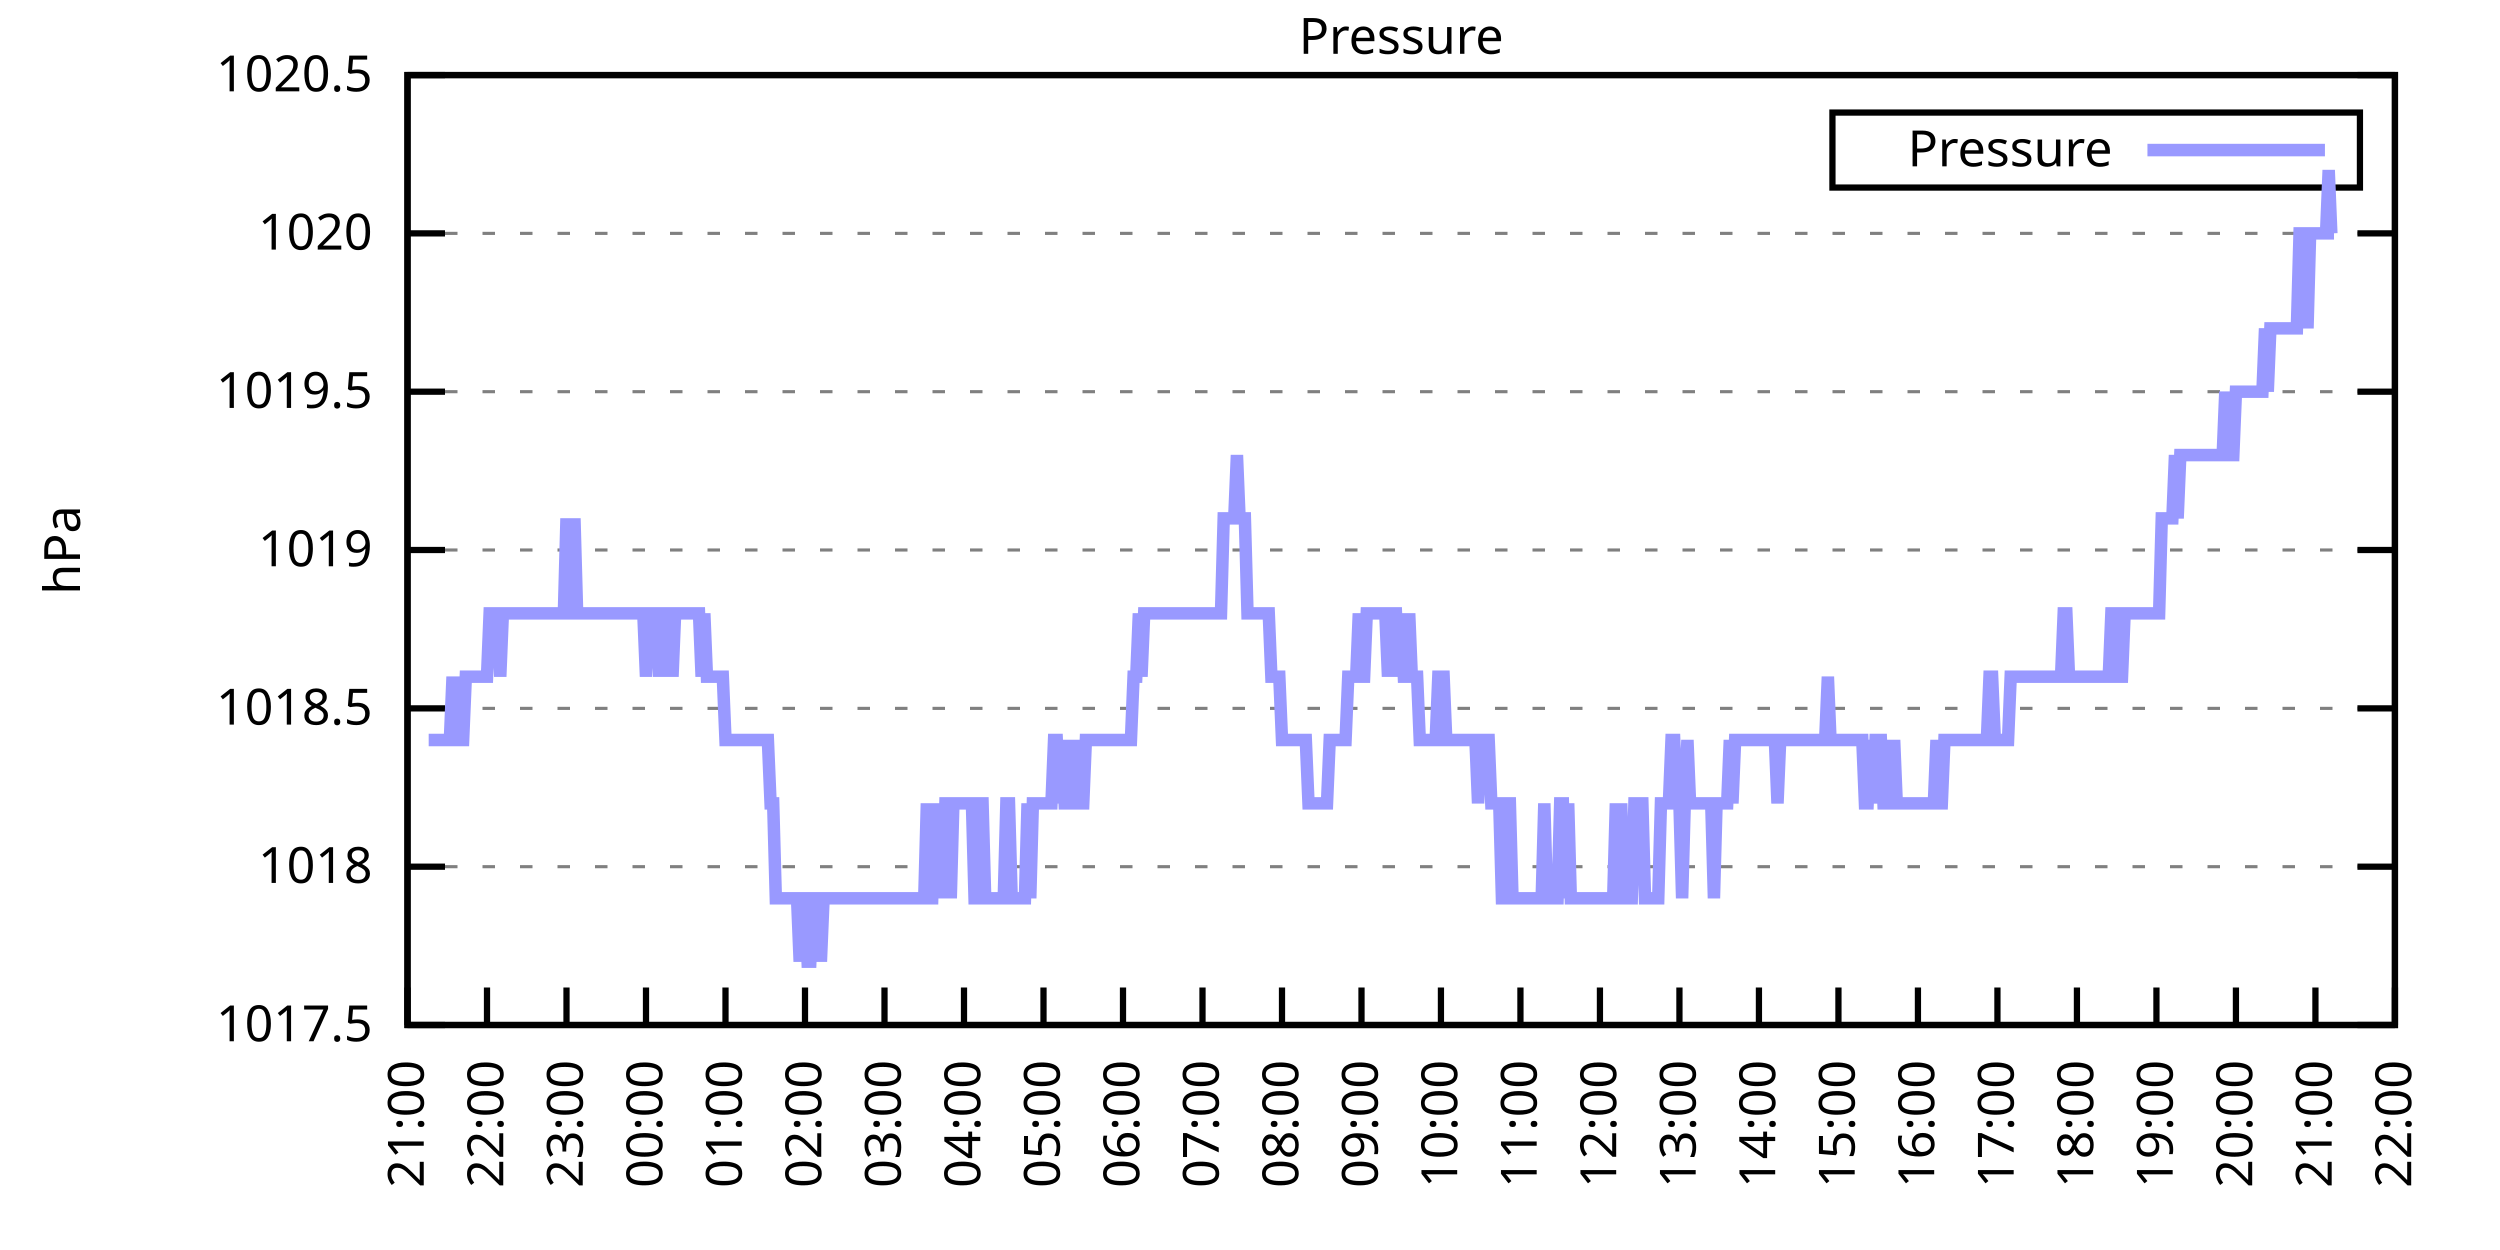
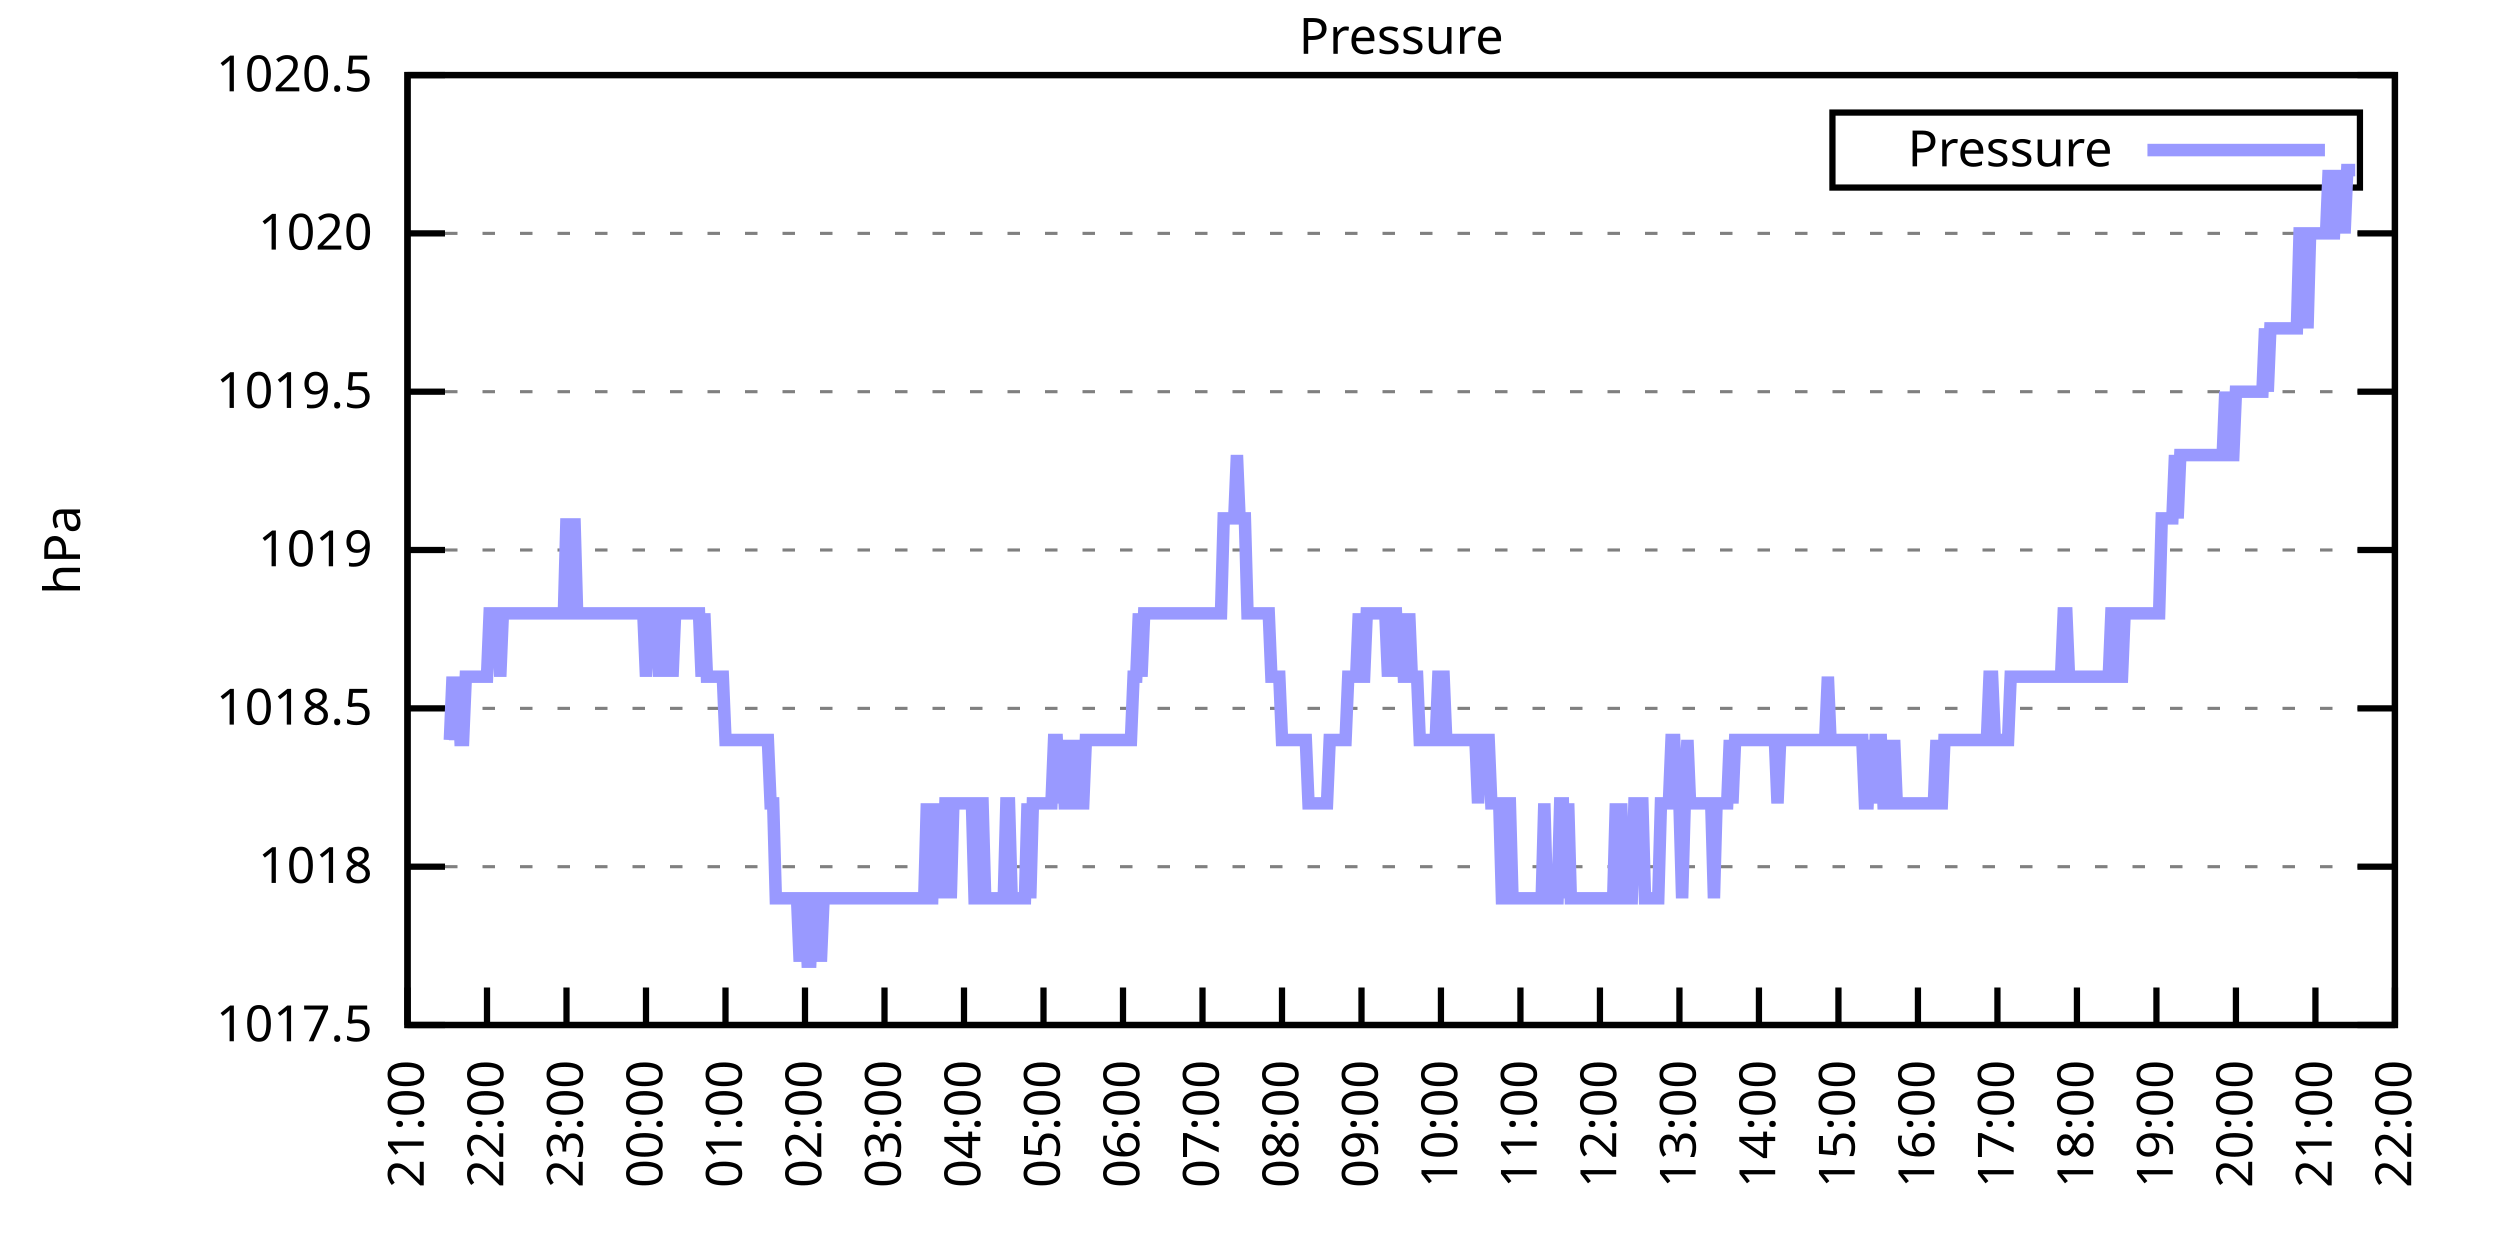
<svg xmlns="http://www.w3.org/2000/svg" xmlns:xlink="http://www.w3.org/1999/xlink" width="400" height="200" viewBox="0 0 400 200">
  <g id="gnuplot_canvas">
    <rect x="0" y="0" width="400" height="200" fill="none" />
    <defs>
      <circle id="gpDot" r="0.5" stroke-width="0.5" stroke="currentColor" />
      <path id="gpPt0" stroke-width="0.333" stroke="currentColor" d="M-1,0 h2 M0,-1 v2" />
      <path id="gpPt1" stroke-width="0.333" stroke="currentColor" d="M-1,-1 L1,1 M1,-1 L-1,1" />
      <path id="gpPt2" stroke-width="0.333" stroke="currentColor" d="M-1,0 L1,0 M0,-1 L0,1 M-1,-1 L1,1 M-1,1 L1,-1" />
      <rect id="gpPt3" stroke-width="0.333" stroke="currentColor" x="-1" y="-1" width="2" height="2" />
      <rect id="gpPt4" stroke-width="0.333" stroke="currentColor" fill="currentColor" x="-1" y="-1" width="2" height="2" />
      <circle id="gpPt5" stroke-width="0.333" stroke="currentColor" cx="0" cy="0" r="1" />
      <use xlink:href="#gpPt5" id="gpPt6" fill="currentColor" stroke="none" />
      <path id="gpPt7" stroke-width="0.333" stroke="currentColor" d="M0,-1.33 L-1.33,0.67 L1.33,0.67 z" />
      <use xlink:href="#gpPt7" id="gpPt8" fill="currentColor" stroke="none" />
      <use xlink:href="#gpPt7" id="gpPt9" stroke="currentColor" transform="rotate(180)" />
      <use xlink:href="#gpPt9" id="gpPt10" fill="currentColor" stroke="none" />
      <use xlink:href="#gpPt3" id="gpPt11" stroke="currentColor" transform="rotate(45)" />
      <use xlink:href="#gpPt11" id="gpPt12" fill="currentColor" stroke="none" />
      <path id="gpPt13" stroke-width="0.333" stroke="currentColor" d="M0,1.330 L1.265,0.411 L0.782,-1.067 L-0.782,-1.076 L-1.265,0.411 z" />
      <use xlink:href="#gpPt13" id="gpPt14" fill="currentColor" stroke="none" />
      <filter id="textbox" filterUnits="objectBoundingBox" x="0" y="0" height="1" width="1">
        <feFlood flood-color="white" flood-opacity="1" result="bgnd" />
        <feComposite in="SourceGraphic" in2="bgnd" operator="atop" />
      </filter>
      <filter id="greybox" filterUnits="objectBoundingBox" x="0" y="0" height="1" width="1">
        <feFlood flood-color="lightgrey" flood-opacity="1" result="grey" />
        <feComposite in="SourceGraphic" in2="grey" operator="atop" />
      </filter>
    </defs>
    <g fill="none" color="white" stroke="currentColor" stroke-width="1.00" stroke-linecap="butt" stroke-linejoin="miter">
</g>
    <g fill="none" color="black" stroke="currentColor" stroke-width="1.00" stroke-linecap="butt" stroke-linejoin="miter">
      <g stroke="none" shape-rendering="crispEdges">
        <polygon fill="rgb(255, 255, 255)" points="65.20,164.00 383.18,164.00 383.18,12.02 65.20,12.02 " />
      </g>
    </g>
    <g fill="none" color="black" stroke="currentColor" stroke-width="1.00" stroke-linecap="butt" stroke-linejoin="miter">
</g>
    <g fill="none" color="black" stroke="black" stroke-width="0.50" stroke-linecap="butt" stroke-linejoin="miter">
</g>
    <g fill="none" color="gray" stroke="currentColor" stroke-width="0.50" stroke-linecap="butt" stroke-linejoin="miter">
      <path stroke="gray" stroke-dasharray="2,4" class="gridline" d="M65.20,164.00 L383.19,164.00  " />
    </g>
    <g fill="none" color="gray" stroke="gray" stroke-width="1.00" stroke-linecap="butt" stroke-linejoin="miter">
</g>
    <g fill="none" color="black" stroke="currentColor" stroke-width="1.00" stroke-linecap="butt" stroke-linejoin="miter">
      <path stroke="black" d="M65.20,164.00 L71.20,164.00 M383.19,164.00 L377.19,164.00  " />
      <g transform="translate(59.60,166.60)" stroke="none" fill="black" font-family="Sans" font-size="8.00" text-anchor="end">
        <text>
          <tspan font-family="Sans"> 1017.5</tspan>
        </text>
      </g>
    </g>
    <g fill="none" color="black" stroke="currentColor" stroke-width="1.00" stroke-linecap="butt" stroke-linejoin="miter">
</g>
    <g fill="none" color="black" stroke="black" stroke-width="0.50" stroke-linecap="butt" stroke-linejoin="miter">
</g>
    <g fill="none" color="gray" stroke="currentColor" stroke-width="0.50" stroke-linecap="butt" stroke-linejoin="miter">
      <path stroke="gray" stroke-dasharray="2,4" class="gridline" d="M65.20,138.67 L383.19,138.67  " />
    </g>
    <g fill="none" color="gray" stroke="gray" stroke-width="1.00" stroke-linecap="butt" stroke-linejoin="miter">
</g>
    <g fill="none" color="black" stroke="currentColor" stroke-width="1.00" stroke-linecap="butt" stroke-linejoin="miter">
      <path stroke="black" d="M65.20,138.67 L71.20,138.67 M383.19,138.67 L377.19,138.67  " />
      <g transform="translate(59.60,141.27)" stroke="none" fill="black" font-family="Sans" font-size="8.00" text-anchor="end">
        <text>
          <tspan font-family="Sans"> 1018</tspan>
        </text>
      </g>
    </g>
    <g fill="none" color="black" stroke="currentColor" stroke-width="1.00" stroke-linecap="butt" stroke-linejoin="miter">
</g>
    <g fill="none" color="black" stroke="black" stroke-width="0.50" stroke-linecap="butt" stroke-linejoin="miter">
</g>
    <g fill="none" color="gray" stroke="currentColor" stroke-width="0.50" stroke-linecap="butt" stroke-linejoin="miter">
      <path stroke="gray" stroke-dasharray="2,4" class="gridline" d="M65.20,113.34 L383.19,113.34  " />
    </g>
    <g fill="none" color="gray" stroke="gray" stroke-width="1.00" stroke-linecap="butt" stroke-linejoin="miter">
</g>
    <g fill="none" color="black" stroke="currentColor" stroke-width="1.00" stroke-linecap="butt" stroke-linejoin="miter">
      <path stroke="black" d="M65.20,113.34 L71.20,113.34 M383.19,113.34 L377.19,113.34  " />
      <g transform="translate(59.60,115.94)" stroke="none" fill="black" font-family="Sans" font-size="8.00" text-anchor="end">
        <text>
          <tspan font-family="Sans"> 1018.5</tspan>
        </text>
      </g>
    </g>
    <g fill="none" color="black" stroke="currentColor" stroke-width="1.00" stroke-linecap="butt" stroke-linejoin="miter">
</g>
    <g fill="none" color="black" stroke="black" stroke-width="0.50" stroke-linecap="butt" stroke-linejoin="miter">
</g>
    <g fill="none" color="gray" stroke="currentColor" stroke-width="0.50" stroke-linecap="butt" stroke-linejoin="miter">
      <path stroke="gray" stroke-dasharray="2,4" class="gridline" d="M65.20,88.00 L383.19,88.00  " />
    </g>
    <g fill="none" color="gray" stroke="gray" stroke-width="1.00" stroke-linecap="butt" stroke-linejoin="miter">
</g>
    <g fill="none" color="black" stroke="currentColor" stroke-width="1.00" stroke-linecap="butt" stroke-linejoin="miter">
      <path stroke="black" d="M65.20,88.00 L71.20,88.00 M383.19,88.00 L377.19,88.00  " />
      <g transform="translate(59.60,90.60)" stroke="none" fill="black" font-family="Sans" font-size="8.00" text-anchor="end">
        <text>
          <tspan font-family="Sans"> 1019</tspan>
        </text>
      </g>
    </g>
    <g fill="none" color="black" stroke="currentColor" stroke-width="1.00" stroke-linecap="butt" stroke-linejoin="miter">
</g>
    <g fill="none" color="black" stroke="black" stroke-width="0.50" stroke-linecap="butt" stroke-linejoin="miter">
</g>
    <g fill="none" color="gray" stroke="currentColor" stroke-width="0.50" stroke-linecap="butt" stroke-linejoin="miter">
      <path stroke="gray" stroke-dasharray="2,4" class="gridline" d="M65.20,62.67 L383.19,62.67  " />
    </g>
    <g fill="none" color="gray" stroke="gray" stroke-width="1.00" stroke-linecap="butt" stroke-linejoin="miter">
</g>
    <g fill="none" color="black" stroke="currentColor" stroke-width="1.00" stroke-linecap="butt" stroke-linejoin="miter">
      <path stroke="black" d="M65.20,62.67 L71.20,62.67 M383.19,62.67 L377.19,62.67  " />
      <g transform="translate(59.60,65.27)" stroke="none" fill="black" font-family="Sans" font-size="8.00" text-anchor="end">
        <text>
          <tspan font-family="Sans"> 1019.5</tspan>
        </text>
      </g>
    </g>
    <g fill="none" color="black" stroke="currentColor" stroke-width="1.00" stroke-linecap="butt" stroke-linejoin="miter">
</g>
    <g fill="none" color="black" stroke="black" stroke-width="0.50" stroke-linecap="butt" stroke-linejoin="miter">
</g>
    <g fill="none" color="gray" stroke="currentColor" stroke-width="0.50" stroke-linecap="butt" stroke-linejoin="miter">
      <path stroke="gray" stroke-dasharray="2,4" class="gridline" d="M65.20,37.34 L383.19,37.34  " />
    </g>
    <g fill="none" color="gray" stroke="gray" stroke-width="1.00" stroke-linecap="butt" stroke-linejoin="miter">
</g>
    <g fill="none" color="black" stroke="currentColor" stroke-width="1.00" stroke-linecap="butt" stroke-linejoin="miter">
      <path stroke="black" d="M65.20,37.34 L71.20,37.34 M383.19,37.34 L377.19,37.34  " />
      <g transform="translate(59.60,39.94)" stroke="none" fill="black" font-family="Sans" font-size="8.00" text-anchor="end">
        <text>
          <tspan font-family="Sans"> 1020</tspan>
        </text>
      </g>
    </g>
    <g fill="none" color="black" stroke="currentColor" stroke-width="1.00" stroke-linecap="butt" stroke-linejoin="miter">
</g>
    <g fill="none" color="black" stroke="black" stroke-width="0.50" stroke-linecap="butt" stroke-linejoin="miter">
</g>
    <g fill="none" color="gray" stroke="currentColor" stroke-width="0.50" stroke-linecap="butt" stroke-linejoin="miter">
      <path stroke="gray" stroke-dasharray="2,4" class="gridline" d="M65.20,12.01 L383.19,12.01  " />
    </g>
    <g fill="none" color="gray" stroke="gray" stroke-width="1.00" stroke-linecap="butt" stroke-linejoin="miter">
</g>
    <g fill="none" color="black" stroke="currentColor" stroke-width="1.00" stroke-linecap="butt" stroke-linejoin="miter">
      <path stroke="black" d="M65.20,12.01 L71.20,12.01 M383.19,12.01 L377.19,12.01  " />
      <g transform="translate(59.60,14.61)" stroke="none" fill="black" font-family="Sans" font-size="8.00" text-anchor="end">
        <text>
          <tspan font-family="Sans"> 1020.5</tspan>
        </text>
      </g>
    </g>
    <g fill="none" color="black" stroke="currentColor" stroke-width="1.00" stroke-linecap="butt" stroke-linejoin="miter">
      <path stroke="black" d="M65.20,164.00 L65.20,158.00  " />
      <g transform="translate(67.80,169.60) rotate(270.00)" stroke="none" fill="black" font-family="Sans" font-size="8.00" text-anchor="end">
        <text>
          <tspan font-family="Sans">21:00</tspan>
        </text>
      </g>
    </g>
    <g fill="none" color="black" stroke="currentColor" stroke-width="1.00" stroke-linecap="butt" stroke-linejoin="miter">
      <path stroke="black" d="M77.92,164.00 L77.92,158.00  " />
      <g transform="translate(80.52,169.60) rotate(270.00)" stroke="none" fill="black" font-family="Sans" font-size="8.00" text-anchor="end">
        <text>
          <tspan font-family="Sans">22:00</tspan>
        </text>
      </g>
    </g>
    <g fill="none" color="black" stroke="currentColor" stroke-width="1.00" stroke-linecap="butt" stroke-linejoin="miter">
      <path stroke="black" d="M90.64,164.00 L90.64,158.00  " />
      <g transform="translate(93.24,169.60) rotate(270.00)" stroke="none" fill="black" font-family="Sans" font-size="8.00" text-anchor="end">
        <text>
          <tspan font-family="Sans">23:00</tspan>
        </text>
      </g>
    </g>
    <g fill="none" color="black" stroke="currentColor" stroke-width="1.00" stroke-linecap="butt" stroke-linejoin="miter">
      <path stroke="black" d="M103.36,164.00 L103.36,158.00  " />
      <g transform="translate(105.96,169.60) rotate(270.00)" stroke="none" fill="black" font-family="Sans" font-size="8.00" text-anchor="end">
        <text>
          <tspan font-family="Sans">00:00</tspan>
        </text>
      </g>
    </g>
    <g fill="none" color="black" stroke="currentColor" stroke-width="1.00" stroke-linecap="butt" stroke-linejoin="miter">
      <path stroke="black" d="M116.08,164.00 L116.08,158.00  " />
      <g transform="translate(118.68,169.60) rotate(270.00)" stroke="none" fill="black" font-family="Sans" font-size="8.00" text-anchor="end">
        <text>
          <tspan font-family="Sans">01:00</tspan>
        </text>
      </g>
    </g>
    <g fill="none" color="black" stroke="currentColor" stroke-width="1.00" stroke-linecap="butt" stroke-linejoin="miter">
      <path stroke="black" d="M128.80,164.00 L128.80,158.00  " />
      <g transform="translate(131.40,169.60) rotate(270.00)" stroke="none" fill="black" font-family="Sans" font-size="8.00" text-anchor="end">
        <text>
          <tspan font-family="Sans">02:00</tspan>
        </text>
      </g>
    </g>
    <g fill="none" color="black" stroke="currentColor" stroke-width="1.00" stroke-linecap="butt" stroke-linejoin="miter">
      <path stroke="black" d="M141.52,164.00 L141.52,158.00  " />
      <g transform="translate(144.12,169.60) rotate(270.00)" stroke="none" fill="black" font-family="Sans" font-size="8.00" text-anchor="end">
        <text>
          <tspan font-family="Sans">03:00</tspan>
        </text>
      </g>
    </g>
    <g fill="none" color="black" stroke="currentColor" stroke-width="1.00" stroke-linecap="butt" stroke-linejoin="miter">
      <path stroke="black" d="M154.24,164.00 L154.24,158.00  " />
      <g transform="translate(156.84,169.60) rotate(270.00)" stroke="none" fill="black" font-family="Sans" font-size="8.00" text-anchor="end">
        <text>
          <tspan font-family="Sans">04:00</tspan>
        </text>
      </g>
    </g>
    <g fill="none" color="black" stroke="currentColor" stroke-width="1.00" stroke-linecap="butt" stroke-linejoin="miter">
      <path stroke="black" d="M166.96,164.00 L166.96,158.00  " />
      <g transform="translate(169.56,169.60) rotate(270.00)" stroke="none" fill="black" font-family="Sans" font-size="8.00" text-anchor="end">
        <text>
          <tspan font-family="Sans">05:00</tspan>
        </text>
      </g>
    </g>
    <g fill="none" color="black" stroke="currentColor" stroke-width="1.00" stroke-linecap="butt" stroke-linejoin="miter">
      <path stroke="black" d="M179.68,164.00 L179.68,158.00  " />
      <g transform="translate(182.28,169.60) rotate(270.00)" stroke="none" fill="black" font-family="Sans" font-size="8.00" text-anchor="end">
        <text>
          <tspan font-family="Sans">06:00</tspan>
        </text>
      </g>
    </g>
    <g fill="none" color="black" stroke="currentColor" stroke-width="1.00" stroke-linecap="butt" stroke-linejoin="miter">
      <path stroke="black" d="M192.40,164.00 L192.40,158.00  " />
      <g transform="translate(195.00,169.60) rotate(270.00)" stroke="none" fill="black" font-family="Sans" font-size="8.00" text-anchor="end">
        <text>
          <tspan font-family="Sans">07:00</tspan>
        </text>
      </g>
    </g>
    <g fill="none" color="black" stroke="currentColor" stroke-width="1.00" stroke-linecap="butt" stroke-linejoin="miter">
      <path stroke="black" d="M205.12,164.00 L205.12,158.00  " />
      <g transform="translate(207.72,169.60) rotate(270.00)" stroke="none" fill="black" font-family="Sans" font-size="8.00" text-anchor="end">
        <text>
          <tspan font-family="Sans">08:00</tspan>
        </text>
      </g>
    </g>
    <g fill="none" color="black" stroke="currentColor" stroke-width="1.00" stroke-linecap="butt" stroke-linejoin="miter">
      <path stroke="black" d="M217.84,164.00 L217.84,158.00  " />
      <g transform="translate(220.44,169.60) rotate(270.00)" stroke="none" fill="black" font-family="Sans" font-size="8.00" text-anchor="end">
        <text>
          <tspan font-family="Sans">09:00</tspan>
        </text>
      </g>
    </g>
    <g fill="none" color="black" stroke="currentColor" stroke-width="1.00" stroke-linecap="butt" stroke-linejoin="miter">
      <path stroke="black" d="M230.55,164.00 L230.55,158.00  " />
      <g transform="translate(233.15,169.60) rotate(270.00)" stroke="none" fill="black" font-family="Sans" font-size="8.00" text-anchor="end">
        <text>
          <tspan font-family="Sans">10:00</tspan>
        </text>
      </g>
    </g>
    <g fill="none" color="black" stroke="currentColor" stroke-width="1.00" stroke-linecap="butt" stroke-linejoin="miter">
      <path stroke="black" d="M243.27,164.00 L243.27,158.00  " />
      <g transform="translate(245.87,169.60) rotate(270.00)" stroke="none" fill="black" font-family="Sans" font-size="8.00" text-anchor="end">
        <text>
          <tspan font-family="Sans">11:00</tspan>
        </text>
      </g>
    </g>
    <g fill="none" color="black" stroke="currentColor" stroke-width="1.00" stroke-linecap="butt" stroke-linejoin="miter">
      <path stroke="black" d="M255.99,164.00 L255.99,158.00  " />
      <g transform="translate(258.59,169.60) rotate(270.00)" stroke="none" fill="black" font-family="Sans" font-size="8.00" text-anchor="end">
        <text>
          <tspan font-family="Sans">12:00</tspan>
        </text>
      </g>
    </g>
    <g fill="none" color="black" stroke="currentColor" stroke-width="1.00" stroke-linecap="butt" stroke-linejoin="miter">
      <path stroke="black" d="M268.71,164.00 L268.71,158.00  " />
      <g transform="translate(271.31,169.60) rotate(270.00)" stroke="none" fill="black" font-family="Sans" font-size="8.00" text-anchor="end">
        <text>
          <tspan font-family="Sans">13:00</tspan>
        </text>
      </g>
    </g>
    <g fill="none" color="black" stroke="currentColor" stroke-width="1.00" stroke-linecap="butt" stroke-linejoin="miter">
      <path stroke="black" d="M281.43,164.00 L281.43,158.00  " />
      <g transform="translate(284.03,169.60) rotate(270.00)" stroke="none" fill="black" font-family="Sans" font-size="8.00" text-anchor="end">
        <text>
          <tspan font-family="Sans">14:00</tspan>
        </text>
      </g>
    </g>
    <g fill="none" color="black" stroke="currentColor" stroke-width="1.00" stroke-linecap="butt" stroke-linejoin="miter">
      <path stroke="black" d="M294.15,164.00 L294.15,158.00  " />
      <g transform="translate(296.75,169.60) rotate(270.00)" stroke="none" fill="black" font-family="Sans" font-size="8.00" text-anchor="end">
        <text>
          <tspan font-family="Sans">15:00</tspan>
        </text>
      </g>
    </g>
    <g fill="none" color="black" stroke="currentColor" stroke-width="1.00" stroke-linecap="butt" stroke-linejoin="miter">
      <path stroke="black" d="M306.87,164.00 L306.87,158.00  " />
      <g transform="translate(309.47,169.60) rotate(270.00)" stroke="none" fill="black" font-family="Sans" font-size="8.00" text-anchor="end">
        <text>
          <tspan font-family="Sans">16:00</tspan>
        </text>
      </g>
    </g>
    <g fill="none" color="black" stroke="currentColor" stroke-width="1.00" stroke-linecap="butt" stroke-linejoin="miter">
      <path stroke="black" d="M319.59,164.00 L319.59,158.00  " />
      <g transform="translate(322.19,169.60) rotate(270.00)" stroke="none" fill="black" font-family="Sans" font-size="8.00" text-anchor="end">
        <text>
          <tspan font-family="Sans">17:00</tspan>
        </text>
      </g>
    </g>
    <g fill="none" color="black" stroke="currentColor" stroke-width="1.00" stroke-linecap="butt" stroke-linejoin="miter">
      <path stroke="black" d="M332.31,164.00 L332.31,158.00  " />
      <g transform="translate(334.91,169.60) rotate(270.00)" stroke="none" fill="black" font-family="Sans" font-size="8.00" text-anchor="end">
        <text>
          <tspan font-family="Sans">18:00</tspan>
        </text>
      </g>
    </g>
    <g fill="none" color="black" stroke="currentColor" stroke-width="1.00" stroke-linecap="butt" stroke-linejoin="miter">
      <path stroke="black" d="M345.03,164.00 L345.03,158.00  " />
      <g transform="translate(347.63,169.60) rotate(270.00)" stroke="none" fill="black" font-family="Sans" font-size="8.00" text-anchor="end">
        <text>
          <tspan font-family="Sans">19:00</tspan>
        </text>
      </g>
    </g>
    <g fill="none" color="black" stroke="currentColor" stroke-width="1.00" stroke-linecap="butt" stroke-linejoin="miter">
      <path stroke="black" d="M357.75,164.00 L357.75,158.00  " />
      <g transform="translate(360.35,169.60) rotate(270.00)" stroke="none" fill="black" font-family="Sans" font-size="8.00" text-anchor="end">
        <text>
          <tspan font-family="Sans">20:00</tspan>
        </text>
      </g>
    </g>
    <g fill="none" color="black" stroke="currentColor" stroke-width="1.00" stroke-linecap="butt" stroke-linejoin="miter">
      <path stroke="black" d="M370.47,164.00 L370.47,158.00  " />
      <g transform="translate(373.07,169.60) rotate(270.00)" stroke="none" fill="black" font-family="Sans" font-size="8.00" text-anchor="end">
        <text>
          <tspan font-family="Sans">21:00</tspan>
        </text>
      </g>
    </g>
    <g fill="none" color="black" stroke="currentColor" stroke-width="1.00" stroke-linecap="butt" stroke-linejoin="miter">
      <path stroke="black" d="M383.19,164.00 L383.19,158.00  " />
      <g transform="translate(385.79,169.60) rotate(270.00)" stroke="none" fill="black" font-family="Sans" font-size="8.00" text-anchor="end">
        <text>
          <tspan font-family="Sans">22:00</tspan>
        </text>
      </g>
    </g>
    <g fill="none" color="black" stroke="currentColor" stroke-width="1.00" stroke-linecap="butt" stroke-linejoin="miter">
</g>
    <g fill="none" color="black" stroke="currentColor" stroke-width="1.00" stroke-linecap="butt" stroke-linejoin="miter">
      <path stroke="black" d="M65.20,12.01 L65.20,164.00 L383.19,164.00 L383.19,12.01 L65.20,12.01 Z  " />
    </g>
    <g fill="none" color="black" stroke="currentColor" stroke-width="1.00" stroke-linecap="butt" stroke-linejoin="miter">
</g>
    <g fill="none" color="black" stroke="currentColor" stroke-width="1.00" stroke-linecap="butt" stroke-linejoin="miter">
      <path stroke="black" d="M293.19,30.01 L293.19,18.01 L377.59,18.01 L377.59,30.01 L293.19,30.01 Z  " />
    </g>
    <g id="Pressure_plot_1">
      <g fill="none" color="white" stroke="black" stroke-width="2.00" stroke-linecap="butt" stroke-linejoin="miter">
</g>
      <g fill="none" color="black" stroke="currentColor" stroke-width="2.00" stroke-linecap="butt" stroke-linejoin="miter">
        <g transform="translate(337.99,26.61)" stroke="none" fill="black" font-family="Sans" font-size="8.00" text-anchor="end">
          <text>
            <tspan font-family="Sans">Pressure</tspan>
          </text>
        </g>
      </g>
      <g fill="none" color="black" stroke="currentColor" stroke-width="2.00" stroke-linecap="butt" stroke-linejoin="miter">
-         <path stroke="rgb(153, 153, 255)" d="M343.59,24.01 L371.99,24.01 M68.59,118.40 L69.02,118.40 L69.44,118.40 L69.86,118.40 L70.29,118.40 L70.71,118.40   L71.14,118.40 L71.56,118.40 L71.98,118.40 L72.41,108.27 L72.83,118.40 L73.26,108.27 L73.68,118.40 L74.10,118.40   L74.53,108.27 L74.95,108.27 L75.38,108.27 L75.80,108.27 L76.22,108.27 L76.65,108.27 L77.07,108.27 L77.50,108.27   L77.92,108.27 L78.34,98.14 L78.77,98.14 L79.19,98.14 L79.62,98.14 L80.04,108.27 L80.46,98.14 L80.89,98.14   L81.31,98.14 L81.74,98.14 L82.16,98.14 L82.58,98.14 L83.01,98.14 L83.43,98.14 L83.86,98.14 L84.28,98.14   L84.70,98.14 L85.13,98.14 L85.55,98.14 L85.98,98.14 L86.40,98.14 L86.82,98.14 L87.25,98.14 L87.67,98.14   L88.10,98.14 L88.52,98.14 L88.94,98.14 L89.37,98.14 L89.79,98.14 L90.22,98.14 L90.64,82.94 L91.06,98.14   L91.49,98.14 L91.91,82.94 L92.34,98.14 L92.76,98.14 L93.18,98.14 L93.61,98.14 L94.03,98.14 L94.46,98.14   L94.88,98.14 L95.30,98.14 L95.73,98.14 L96.15,98.14 L96.58,98.14 L97.00,98.14 L97.42,98.14 L97.85,98.14   L98.27,98.14 L98.69,98.14 L99.12,98.14 L99.54,98.14 L99.97,98.14 L100.39,98.14 L100.81,98.14 L101.24,98.14   L101.66,98.14 L102.09,98.14 L102.51,98.14 L102.93,98.14 L103.36,108.27 L103.78,98.14 L104.21,98.14 L104.63,98.14   L105.05,98.14 L105.48,108.27 L105.90,98.14 L106.33,98.14 L106.75,108.27 L107.17,98.14 L107.60,108.27 L108.02,98.14   L108.45,98.14 L108.87,98.14 L109.29,98.14 L109.72,98.14 L110.14,98.14 L110.57,98.14 L110.99,98.14 L111.41,98.14   L111.84,98.14 L112.26,108.27 L112.69,98.14 L113.11,108.27 L113.53,108.27 L113.96,108.27 L114.38,108.27 L114.81,108.27   L115.23,108.27 L115.65,108.27 L116.08,118.40 L116.50,118.40 L116.93,118.40 L117.35,118.40 L117.77,118.40 L118.20,118.40   L118.62,118.40 L119.05,118.40 L119.47,118.40 L119.89,118.40 L120.32,118.40 L120.74,118.40 L121.17,118.40 L121.59,118.40   L122.01,118.40 L122.44,118.40 L122.86,118.40 L123.29,128.54 L123.71,128.54 L124.13,143.73 L124.56,143.73 L124.98,143.73   L125.41,143.73 L125.83,143.73 L126.25,143.73 L126.68,143.73 L127.10,143.73 L127.53,143.73 L127.95,153.87 L128.37,143.73   L128.80,143.73 L129.22,153.87 L129.65,153.87 L130.07,143.73 L130.49,143.73 L130.92,143.73 L131.34,153.87 L131.77,143.73   L132.19,143.73 L132.61,143.73 L133.04,143.73 L133.46,143.73 L133.89,143.73 L134.31,143.73 L134.73,143.73 L135.16,143.73   L135.58,143.73 L136.01,143.73 L136.43,143.73 L136.85,143.73 L137.28,143.73 L137.70,143.73 L138.13,143.73 L138.55,143.73   L138.97,143.73 L139.40,143.73 L139.82,143.73 L140.25,143.73 L140.67,143.73 L141.09,143.73 L141.52,143.73 L141.94,143.73   L142.37,143.73 L142.79,143.73 L143.21,143.73 L143.64,143.73 L144.06,143.73 L144.49,143.73 L144.91,143.73 L145.33,143.73   L145.76,143.73 L146.18,143.73 L146.61,143.73 L147.03,143.73 L147.45,143.73 L147.88,143.73 L148.30,128.54 L148.73,143.73   L149.15,143.73 L149.57,128.54 L150.00,143.73 L150.42,128.54 L150.85,143.73 L151.27,128.54 L151.69,128.54 L152.12,143.73   L152.54,128.54 L152.97,128.54 L153.39,128.54 L153.81,128.54 L154.24,128.54 L154.66,128.54 L155.09,128.54 L155.51,128.54   L155.93,143.73 L156.36,143.73 L156.78,128.54 L157.21,128.54 L157.63,143.73 L158.05,143.73 L158.48,143.73 L158.90,143.73   L159.33,143.73 L159.75,143.73 L160.17,143.73 L160.60,143.73 L161.02,128.54 L161.44,128.54 L161.87,143.73 L162.29,143.73   L162.72,143.73 L163.14,143.73 L163.56,143.73 L163.99,143.73 L164.41,128.54 L164.84,143.73 L165.26,128.54 L165.68,128.54   L166.11,128.54 L166.53,128.54 L166.96,128.54 L167.38,128.54 L167.80,128.54 L168.23,128.54 L168.65,118.40 L169.08,118.40   L169.50,128.54 L169.92,118.40 L170.35,128.54 L170.77,128.54 L171.20,128.54 L171.62,118.40 L172.04,128.54 L172.47,118.40   L172.89,128.54 L173.32,128.54 L173.74,118.40 L174.16,118.40 L174.59,118.40 L175.01,118.40 L175.44,118.40 L175.86,118.40   L176.28,118.40 L176.71,118.40 L177.13,118.40 L177.56,118.40 L177.98,118.40 L178.40,118.40 L178.83,118.40 L179.25,118.40   L179.68,118.40 L180.10,118.40 L180.52,118.40 L180.95,118.40 L181.37,108.27 L181.80,108.27 L182.22,98.14 L182.64,108.27   L183.07,98.14 L183.49,98.14 L183.92,98.14 L184.34,98.14 L184.76,98.14 L185.19,98.14 L185.61,98.14 L186.04,98.14   L186.46,98.14 L186.88,98.14 L187.31,98.14 L187.73,98.14 L188.16,98.14 L188.58,98.14 L189.00,98.14 L189.43,98.14   L189.85,98.14 L190.28,98.14 L190.70,98.14 L191.12,98.14 L191.55,98.14 L191.97,98.14 L192.40,98.14 L192.82,98.14   L193.24,98.14 L193.67,98.14 L194.09,98.14 L194.52,98.14 L194.94,98.14 L195.36,98.14 L195.79,82.94 L196.21,82.94   L196.64,82.94 L197.06,82.94 L197.48,82.94 L197.91,72.81 L198.33,82.94 L198.76,82.94 L199.18,82.94 L199.60,98.14   L200.03,98.14 L200.45,98.14 L200.88,98.14 L201.30,98.14 L201.72,98.14 L202.15,98.14 L202.57,98.14 L203.00,98.14   L203.42,108.27 L203.84,108.27 L204.27,108.27 L204.69,108.27 L205.12,118.40 L205.54,118.40 L205.96,118.40 L206.39,118.40   L206.81,118.40 L207.24,118.40 L207.66,118.40 L208.08,118.40 L208.51,118.40 L208.93,118.40 L209.36,128.54 L209.78,128.54   L210.20,128.54 L210.63,128.54 L211.05,128.54 L211.48,128.54 L211.90,128.54 L212.32,128.54 L212.75,118.40 L213.17,118.40   L213.60,118.40 L214.02,118.40 L214.44,118.40 L214.87,118.40 L215.29,118.40 L215.72,108.27 L216.14,108.27 L216.56,108.27   L216.99,108.27 L217.41,98.14 L217.84,108.27 L218.26,108.27 L218.68,98.14 L219.11,98.14 L219.53,98.14 L219.96,98.14   L220.38,98.14 L220.80,98.14 L221.23,98.14 L221.65,98.14 L222.08,108.27 L222.50,98.14 L222.92,98.14 L223.35,98.14   L223.77,108.27 L224.20,98.14 L224.62,108.27 L225.04,108.27 L225.47,98.14 L225.89,108.27 L226.31,108.27 L226.74,108.27   L227.16,118.40 L227.59,118.40 L228.01,118.40 L228.43,118.40 L228.86,118.40 L229.28,118.40 L229.71,118.40 L230.13,108.27   L230.55,108.27 L230.98,108.27 L231.40,118.40 L231.83,118.40 L232.25,118.40 L232.67,118.40 L233.10,118.40 L233.52,118.40   L233.95,118.40 L234.37,118.40 L234.79,118.40 L235.22,118.40 L235.64,118.40 L236.07,118.40 L236.49,128.54 L236.91,118.40   L237.34,118.40 L237.76,118.40 L238.19,118.40 L238.61,128.54 L239.03,128.54 L239.46,128.54 L239.88,128.54 L240.31,143.73   L240.73,143.73 L241.15,128.54 L241.58,128.54 L242.00,143.73 L242.43,143.73 L242.85,143.73 L243.27,143.73 L243.70,143.73   L244.12,143.73 L244.55,143.73 L244.97,143.73 L245.39,143.73 L245.82,143.73 L246.24,143.73 L246.67,143.73 L247.09,128.54   L247.51,143.73 L247.94,143.73 L248.36,143.73 L248.79,143.73 L249.21,143.73 L249.63,128.54 L250.06,128.54 L250.48,143.73   L250.91,128.54 L251.33,143.73 L251.75,143.73 L252.18,143.73 L252.60,143.73 L253.03,143.73 L253.45,143.73 L253.87,143.73   L254.30,143.73 L254.72,143.73 L255.15,143.73 L255.57,143.73 L255.99,143.73 L256.42,143.73 L256.84,143.73 L257.27,143.73   L257.69,143.73 L258.11,143.73 L258.54,128.54 L258.96,143.73 L259.39,128.54 L259.81,143.73 L260.23,143.73 L260.66,143.73   L261.08,143.73 L261.51,128.54 L261.93,128.54 L262.35,128.54 L262.78,128.54 L263.20,143.73 L263.63,143.73 L264.05,143.73   L264.47,143.73 L264.90,143.73 L265.32,143.73 L265.75,128.54 L266.17,128.54 L266.59,128.54 L267.02,128.54 L267.44,118.40   L267.87,118.40 L268.29,128.54 L268.71,128.54 L269.14,143.73 L269.56,128.54 L269.99,118.40 L270.41,128.54 L270.83,128.54   L271.26,128.54 L271.68,128.54 L272.11,128.54 L272.53,128.54 L272.95,128.54 L273.38,128.54 L273.80,128.54 L274.23,143.73   L274.65,128.54 L275.07,128.54 L275.50,128.54 L275.92,128.54 L276.35,128.54 L276.77,118.40 L277.19,128.54 L277.62,118.40   L278.04,118.40 L278.47,118.40 L278.89,118.40 L279.31,118.40 L279.74,118.40 L280.16,118.40 L280.59,118.40 L281.01,118.40   L281.43,118.40 L281.86,118.40 L282.28,118.40 L282.71,118.40 L283.13,118.40 L283.55,118.40 L283.98,118.40 L284.40,128.54   L284.83,118.40 L285.25,118.40 L285.67,118.40 L286.10,118.40 L286.52,118.40 L286.95,118.40 L287.37,118.40 L287.79,118.40   L288.22,118.40 L288.64,118.40 L289.06,118.40 L289.49,118.40 L289.91,118.40 L290.34,118.40 L290.76,118.40 L291.18,118.40   L291.61,118.40 L292.03,118.40 L292.46,108.27 L292.88,118.40 L293.30,118.40 L293.73,118.40 L294.15,118.40 L294.58,118.40   L295.00,118.40 L295.42,118.40 L295.85,118.40 L296.27,118.40 L296.70,118.40 L297.12,118.40 L297.54,118.40 L297.97,118.40   L298.39,128.54 L298.82,128.54 L299.24,118.40 L299.66,128.54 L300.09,118.40 L300.51,118.40 L300.94,118.40 L301.36,128.54   L301.78,128.54 L302.21,118.40 L302.63,128.54 L303.06,118.40 L303.48,128.54 L303.90,128.54 L304.33,128.54 L304.75,128.54   L305.18,128.54 L305.60,128.54 L306.02,128.54 L306.45,128.54 L306.87,128.54 L307.30,128.54 L307.72,128.54 L308.14,128.54   L308.57,128.54 L308.99,128.54 L309.42,128.54 L309.84,118.40 L310.26,128.54 L310.69,128.54 L311.11,118.40 L311.54,118.40   L311.96,118.40 L312.38,118.40 L312.81,118.40 L313.23,118.40 L313.66,118.40 L314.08,118.40 L314.50,118.40 L314.93,118.40   L315.35,118.40 L315.78,118.40 L316.20,118.40 L316.62,118.40 L317.05,118.40 L317.47,118.40 L317.90,118.40 L318.32,108.27   L318.74,108.27 L319.17,118.40 L319.59,118.40 L320.02,118.40 L320.44,118.40 L320.86,118.40 L321.29,118.40 L321.71,108.27   L322.14,108.27 L322.56,108.27 L322.98,108.27 L323.41,108.27 L323.83,108.27 L324.26,108.27 L324.68,108.27 L325.10,108.27   L325.53,108.27 L325.95,108.27 L326.38,108.27 L326.80,108.27 L327.22,108.27 L327.65,108.27 L328.07,108.27 L328.50,108.27   L328.92,108.27 L329.34,108.27 L329.77,108.27 L330.19,98.14 L330.62,98.14 L331.04,108.27 L331.46,108.27 L331.89,108.27   L332.31,108.27 L332.74,108.27 L333.16,108.27 L333.58,108.27 L334.01,108.27 L334.43,108.27 L334.86,108.27 L335.28,108.27   L335.70,108.27 L336.13,108.27 L336.55,108.27 L336.98,108.27 L337.40,108.27 L337.82,98.14 L338.25,98.14 L338.67,98.14   L339.10,108.27 L339.52,108.27 L339.94,98.14 L340.37,98.14 L340.79,98.14 L341.22,98.14 L341.64,98.14 L342.06,98.14   L342.49,98.14 L342.91,98.14 L343.34,98.14 L343.76,98.14 L344.18,98.14 L344.61,98.14 L345.03,98.14 L345.46,98.14   L345.88,82.94 L346.30,82.94 L346.73,82.94 L347.15,82.94 L347.58,82.94 L348.00,72.81 L348.42,82.94 L348.85,72.81   L349.27,72.81 L349.70,72.81 L350.12,72.81 L350.54,72.81 L350.97,72.81 L351.39,72.81 L351.81,72.81 L352.24,72.81   L352.66,72.81 L353.09,72.81 L353.51,72.81 L353.93,72.81 L354.36,72.81 L354.78,72.81 L355.21,72.81 L355.63,72.81   L356.05,62.67 L356.48,72.81 L356.90,72.81 L357.33,72.81 L357.75,62.67 L358.17,62.67 L358.60,62.67 L359.02,62.67   L359.45,62.67 L359.87,62.67 L360.29,62.67 L360.72,62.67 L361.14,62.67 L361.57,62.67 L361.99,62.67 L362.41,52.54   L362.84,62.67 L363.26,52.54 L363.69,52.54 L364.11,52.54 L364.53,52.54 L364.96,52.54 L365.38,52.54 L365.81,52.54   L366.23,52.54 L366.65,52.54 L367.08,52.54 L367.50,52.54 L367.93,37.34 L368.35,37.34 L368.77,37.34 L369.20,52.54   L369.62,37.34 L370.05,37.34 L370.47,37.34 L370.89,37.34 L371.32,37.34 L371.74,37.34 L372.17,37.34 L372.59,27.21   L373.01,37.34 L373.44,37.34  " />
+         <path stroke="rgb(153, 153, 255)" d="M343.59,24.01 L371.99,24.01 M71.98,118.40 L72.41,108.27 L72.83,118.40 L73.26,108.27 L73.68,118.40 L74.10,118.40   L74.53,108.27 L74.95,108.27 L75.38,108.27 L75.80,108.27 L76.22,108.27 L76.65,108.27 L77.07,108.27 L77.50,108.27   L77.92,108.27 L78.34,98.14 L78.77,98.14 L79.19,98.14 L79.62,98.14 L80.04,108.27 L80.46,98.14 L80.89,98.14   L81.31,98.14 L81.74,98.14 L82.16,98.14 L82.58,98.14 L83.01,98.14 L83.43,98.14 L83.86,98.14 L84.28,98.14   L84.70,98.14 L85.13,98.14 L85.55,98.14 L85.98,98.14 L86.40,98.14 L86.82,98.14 L87.25,98.14 L87.67,98.14   L88.10,98.14 L88.52,98.14 L88.94,98.14 L89.37,98.14 L89.79,98.14 L90.22,98.14 L90.64,82.94 L91.06,98.14   L91.49,98.14 L91.91,82.94 L92.34,98.14 L92.76,98.14 L93.18,98.14 L93.61,98.14 L94.03,98.14 L94.46,98.14   L94.88,98.14 L95.30,98.14 L95.73,98.14 L96.15,98.14 L96.58,98.14 L97.00,98.14 L97.42,98.14 L97.85,98.14   L98.27,98.14 L98.69,98.14 L99.12,98.14 L99.54,98.14 L99.97,98.14 L100.39,98.14 L100.81,98.14 L101.24,98.14   L101.66,98.14 L102.09,98.14 L102.51,98.14 L102.93,98.14 L103.36,108.27 L103.78,98.14 L104.21,98.14 L104.63,98.14   L105.05,98.14 L105.48,108.27 L105.90,98.14 L106.33,98.14 L106.75,108.27 L107.17,98.14 L107.60,108.27 L108.02,98.14   L108.45,98.14 L108.87,98.14 L109.29,98.14 L109.72,98.14 L110.14,98.14 L110.57,98.14 L110.99,98.14 L111.41,98.14   L111.84,98.14 L112.26,108.27 L112.69,98.14 L113.11,108.27 L113.53,108.27 L113.96,108.27 L114.38,108.27 L114.81,108.27   L115.23,108.27 L115.65,108.27 L116.08,118.40 L116.50,118.40 L116.93,118.40 L117.35,118.40 L117.77,118.40 L118.20,118.40   L118.62,118.40 L119.05,118.40 L119.47,118.40 L119.89,118.40 L120.32,118.40 L120.74,118.40 L121.17,118.40 L121.59,118.40   L122.01,118.40 L122.44,118.40 L122.86,118.40 L123.29,128.54 L123.71,128.54 L124.13,143.73 L124.56,143.73 L124.98,143.73   L125.41,143.73 L125.83,143.73 L126.25,143.73 L126.68,143.73 L127.10,143.73 L127.53,143.73 L127.95,153.87 L128.37,143.73   L128.80,143.73 L129.22,153.87 L129.65,153.87 L130.07,143.73 L130.49,143.73 L130.92,143.73 L131.34,153.87 L131.77,143.73   L132.19,143.73 L132.61,143.73 L133.04,143.73 L133.46,143.73 L133.89,143.73 L134.31,143.73 L134.73,143.73 L135.16,143.73   L135.58,143.73 L136.01,143.73 L136.43,143.73 L136.85,143.73 L137.28,143.73 L137.70,143.73 L138.13,143.73 L138.55,143.73   L138.97,143.73 L139.40,143.73 L139.82,143.73 L140.25,143.73 L140.67,143.73 L141.09,143.73 L141.52,143.73 L141.94,143.73   L142.37,143.73 L142.79,143.73 L143.21,143.73 L143.64,143.73 L144.06,143.73 L144.49,143.73 L144.91,143.73 L145.33,143.73   L145.76,143.73 L146.18,143.73 L146.61,143.73 L147.03,143.73 L147.45,143.73 L147.88,143.73 L148.30,128.54 L148.73,143.73   L149.15,143.73 L149.57,128.54 L150.00,143.73 L150.42,128.54 L150.85,143.73 L151.27,128.54 L151.69,128.54 L152.12,143.73   L152.54,128.54 L152.97,128.54 L153.39,128.54 L153.81,128.54 L154.24,128.54 L154.66,128.54 L155.09,128.54 L155.51,128.54   L155.93,143.73 L156.36,143.73 L156.78,128.54 L157.21,128.54 L157.63,143.73 L158.05,143.73 L158.48,143.73 L158.90,143.73   L159.33,143.73 L159.75,143.73 L160.17,143.73 L160.60,143.73 L161.02,128.54 L161.44,128.54 L161.87,143.73 L162.29,143.73   L162.72,143.73 L163.14,143.73 L163.56,143.73 L163.99,143.73 L164.41,128.54 L164.84,143.73 L165.26,128.54 L165.68,128.54   L166.11,128.54 L166.53,128.54 L166.96,128.54 L167.38,128.54 L167.80,128.54 L168.23,128.54 L168.65,118.40 L169.08,118.40   L169.50,128.54 L169.92,118.40 L170.35,128.54 L170.77,128.54 L171.20,128.54 L171.62,118.40 L172.04,128.54 L172.47,118.40   L172.89,128.54 L173.32,128.54 L173.74,118.40 L174.16,118.40 L174.59,118.40 L175.01,118.40 L175.44,118.40 L175.86,118.40   L176.28,118.40 L176.71,118.40 L177.13,118.40 L177.56,118.40 L177.98,118.40 L178.40,118.40 L178.83,118.40 L179.25,118.40   L179.68,118.40 L180.10,118.40 L180.52,118.40 L180.95,118.40 L181.37,108.27 L181.80,108.27 L182.22,98.14 L182.64,108.27   L183.07,98.14 L183.49,98.14 L183.92,98.14 L184.34,98.14 L184.76,98.14 L185.19,98.14 L185.61,98.14 L186.04,98.14   L186.46,98.14 L186.88,98.14 L187.31,98.14 L187.73,98.14 L188.16,98.14 L188.58,98.14 L189.00,98.14 L189.43,98.14   L189.85,98.14 L190.28,98.14 L190.70,98.14 L191.12,98.14 L191.55,98.14 L191.97,98.14 L192.40,98.14 L192.82,98.14   L193.24,98.14 L193.67,98.14 L194.09,98.14 L194.52,98.14 L194.94,98.14 L195.36,98.14 L195.79,82.94 L196.21,82.94   L196.64,82.94 L197.06,82.94 L197.48,82.94 L197.91,72.81 L198.33,82.94 L198.76,82.94 L199.18,82.94 L199.60,98.14   L200.03,98.14 L200.45,98.14 L200.88,98.14 L201.30,98.14 L201.72,98.14 L202.15,98.14 L202.57,98.14 L203.00,98.14   L203.42,108.27 L203.84,108.27 L204.27,108.27 L204.69,108.27 L205.12,118.40 L205.54,118.40 L205.96,118.40 L206.39,118.40   L206.81,118.40 L207.24,118.40 L207.66,118.40 L208.08,118.40 L208.51,118.40 L208.93,118.40 L209.36,128.54 L209.78,128.54   L210.20,128.54 L210.63,128.54 L211.05,128.54 L211.48,128.54 L211.90,128.54 L212.32,128.54 L212.75,118.40 L213.17,118.40   L213.60,118.40 L214.02,118.40 L214.44,118.40 L214.87,118.40 L215.29,118.40 L215.72,108.27 L216.14,108.27 L216.56,108.27   L216.99,108.27 L217.41,98.14 L217.84,108.27 L218.26,108.27 L218.68,98.14 L219.11,98.14 L219.53,98.14 L219.96,98.14   L220.38,98.14 L220.80,98.14 L221.23,98.14 L221.65,98.14 L222.08,108.27 L222.50,98.14 L222.92,98.14 L223.35,98.14   L223.77,108.27 L224.20,98.14 L224.62,108.27 L225.04,108.27 L225.47,98.14 L225.89,108.27 L226.31,108.27 L226.74,108.27   L227.16,118.40 L227.59,118.40 L228.01,118.40 L228.43,118.40 L228.86,118.40 L229.28,118.40 L229.71,118.40 L230.13,108.27   L230.55,108.27 L230.98,108.27 L231.40,118.40 L231.83,118.40 L232.25,118.40 L232.67,118.40 L233.10,118.40 L233.52,118.40   L233.95,118.40 L234.37,118.40 L234.79,118.40 L235.22,118.40 L235.64,118.40 L236.07,118.40 L236.49,128.54 L236.91,118.40   L237.34,118.40 L237.76,118.40 L238.19,118.40 L238.61,128.54 L239.03,128.54 L239.46,128.54 L239.88,128.54 L240.31,143.73   L240.73,143.73 L241.15,128.54 L241.58,128.54 L242.00,143.73 L242.43,143.73 L242.85,143.73 L243.27,143.73 L243.70,143.73   L244.12,143.73 L244.55,143.73 L244.97,143.73 L245.39,143.73 L245.82,143.73 L246.24,143.73 L246.67,143.73 L247.09,128.54   L247.51,143.73 L247.94,143.73 L248.36,143.73 L248.79,143.73 L249.21,143.73 L249.63,128.54 L250.06,128.54 L250.48,143.73   L250.91,128.54 L251.33,143.73 L251.75,143.73 L252.18,143.73 L252.60,143.73 L253.03,143.73 L253.45,143.73 L253.87,143.73   L254.30,143.73 L254.72,143.73 L255.15,143.73 L255.57,143.73 L255.99,143.73 L256.42,143.73 L256.84,143.73 L257.27,143.73   L257.69,143.73 L258.11,143.73 L258.54,128.54 L258.96,143.73 L259.39,128.54 L259.81,143.73 L260.23,143.73 L260.66,143.73   L261.08,143.73 L261.51,128.54 L261.93,128.54 L262.35,128.54 L262.78,128.54 L263.20,143.73 L263.63,143.73 L264.05,143.73   L264.47,143.73 L264.90,143.73 L265.32,143.73 L265.75,128.54 L266.17,128.54 L266.59,128.54 L267.02,128.54 L267.44,118.40   L267.87,118.40 L268.29,128.54 L268.71,128.54 L269.14,143.73 L269.56,128.54 L269.99,118.40 L270.41,128.54 L270.83,128.54   L271.26,128.54 L271.68,128.54 L272.11,128.54 L272.53,128.54 L272.95,128.54 L273.38,128.54 L273.80,128.54 L274.23,143.73   L274.65,128.54 L275.07,128.54 L275.50,128.54 L275.92,128.54 L276.35,128.54 L276.77,118.40 L277.19,128.54 L277.62,118.40   L278.04,118.40 L278.47,118.40 L278.89,118.40 L279.31,118.40 L279.74,118.40 L280.16,118.40 L280.59,118.40 L281.01,118.40   L281.43,118.40 L281.86,118.40 L282.28,118.40 L282.71,118.40 L283.13,118.40 L283.55,118.40 L283.98,118.40 L284.40,128.54   L284.83,118.40 L285.25,118.40 L285.67,118.40 L286.10,118.40 L286.52,118.40 L286.95,118.40 L287.37,118.40 L287.79,118.40   L288.22,118.40 L288.64,118.40 L289.06,118.40 L289.49,118.40 L289.91,118.40 L290.34,118.40 L290.76,118.40 L291.18,118.40   L291.61,118.40 L292.03,118.40 L292.46,108.27 L292.88,118.40 L293.30,118.40 L293.73,118.40 L294.15,118.40 L294.58,118.40   L295.00,118.40 L295.42,118.40 L295.85,118.40 L296.27,118.40 L296.70,118.40 L297.12,118.40 L297.54,118.40 L297.97,118.40   L298.39,128.54 L298.82,128.54 L299.24,118.40 L299.66,128.54 L300.09,118.40 L300.51,118.40 L300.94,118.40 L301.36,128.54   L301.78,128.54 L302.21,118.40 L302.63,128.54 L303.06,118.40 L303.48,128.54 L303.90,128.54 L304.33,128.54 L304.75,128.54   L305.18,128.54 L305.60,128.54 L306.02,128.54 L306.45,128.54 L306.87,128.54 L307.30,128.54 L307.72,128.54 L308.14,128.54   L308.57,128.54 L308.99,128.54 L309.42,128.54 L309.84,118.40 L310.26,128.54 L310.69,128.54 L311.11,118.40 L311.54,118.40   L311.96,118.40 L312.38,118.40 L312.81,118.40 L313.23,118.40 L313.66,118.40 L314.08,118.40 L314.50,118.40 L314.93,118.40   L315.35,118.40 L315.78,118.40 L316.20,118.40 L316.62,118.40 L317.05,118.40 L317.47,118.40 L317.90,118.40 L318.32,108.27   L318.74,108.27 L319.17,118.40 L319.59,118.40 L320.02,118.40 L320.44,118.40 L320.86,118.40 L321.29,118.40 L321.71,108.27   L322.14,108.27 L322.56,108.27 L322.98,108.27 L323.41,108.27 L323.83,108.27 L324.26,108.27 L324.68,108.27 L325.10,108.27   L325.53,108.27 L325.95,108.27 L326.38,108.27 L326.80,108.27 L327.22,108.27 L327.65,108.27 L328.07,108.27 L328.50,108.27   L328.92,108.27 L329.34,108.27 L329.77,108.27 L330.19,98.14 L330.62,98.14 L331.04,108.27 L331.46,108.27 L331.89,108.27   L332.31,108.27 L332.74,108.27 L333.16,108.27 L333.58,108.27 L334.01,108.27 L334.43,108.27 L334.86,108.27 L335.28,108.27   L335.70,108.27 L336.13,108.27 L336.55,108.27 L336.98,108.27 L337.40,108.27 L337.82,98.14 L338.25,98.14 L338.67,98.14   L339.10,108.27 L339.52,108.27 L339.94,98.14 L340.37,98.14 L340.79,98.14 L341.22,98.14 L341.64,98.14 L342.06,98.14   L342.49,98.14 L342.91,98.14 L343.34,98.14 L343.76,98.14 L344.18,98.14 L344.61,98.14 L345.03,98.14 L345.46,98.14   L345.88,82.94 L346.30,82.94 L346.73,82.94 L347.15,82.94 L347.58,82.94 L348.00,72.81 L348.42,82.94 L348.85,72.81   L349.27,72.81 L349.70,72.81 L350.12,72.81 L350.54,72.81 L350.97,72.81 L351.39,72.81 L351.81,72.81 L352.24,72.81   L352.66,72.81 L353.09,72.81 L353.51,72.81 L353.93,72.81 L354.36,72.81 L354.78,72.81 L355.21,72.81 L355.63,72.81   L356.05,62.67 L356.48,72.81 L356.90,72.81 L357.33,72.81 L357.75,62.67 L358.17,62.67 L358.60,62.67 L359.02,62.67   L359.45,62.67 L359.87,62.67 L360.29,62.67 L360.72,62.67 L361.14,62.67 L361.57,62.67 L361.99,62.67 L362.41,52.54   L362.84,62.67 L363.26,52.54 L363.69,52.54 L364.11,52.54 L364.53,52.54 L364.96,52.54 L365.38,52.54 L365.81,52.54   L366.23,52.54 L366.65,52.54 L367.08,52.54 L367.50,52.54 L367.93,37.34 L368.35,37.34 L368.77,37.34 L369.20,52.54   L369.62,37.34 L370.05,37.34 L370.47,37.34 L370.89,37.34 L371.32,37.34 L371.74,37.34 L372.17,37.34 L372.59,27.21   L373.01,37.34 L373.44,37.34 L373.86,27.21 L374.29,37.34 L374.71,27.21 L375.13,37.34 L375.56,27.21 L375.98,27.21   L376.41,27.21 L376.83,27.21  " />
      </g>
    </g>
    <g fill="none" color="black" stroke="currentColor" stroke-width="2.00" stroke-linecap="butt" stroke-linejoin="miter">
</g>
    <g fill="none" color="black" stroke="black" stroke-width="1.00" stroke-linecap="butt" stroke-linejoin="miter">
</g>
    <g fill="none" color="black" stroke="currentColor" stroke-width="1.00" stroke-linecap="butt" stroke-linejoin="miter">
      <path stroke="black" d="M65.20,12.01 L65.20,164.00 L383.19,164.00 L383.19,12.01 L65.20,12.01 Z  " />
      <g transform="translate(12.80,88.01) rotate(270.00)" stroke="none" fill="black" font-family="Sans" font-size="8.00" text-anchor="middle">
        <text>
          <tspan font-family="Sans">hPa</tspan>
        </text>
      </g>
    </g>
    <g fill="none" color="black" stroke="currentColor" stroke-width="1.00" stroke-linecap="butt" stroke-linejoin="miter">
</g>
    <g fill="none" color="black" stroke="currentColor" stroke-width="1.00" stroke-linecap="butt" stroke-linejoin="miter">
      <g transform="translate(224.19,8.61)" stroke="none" fill="black" font-family="Sans" font-size="8.00" text-anchor="middle">
        <text>
          <tspan font-family="Sans">Pressure</tspan>
        </text>
      </g>
    </g>
    <g fill="none" color="black" stroke="currentColor" stroke-width="1.00" stroke-linecap="butt" stroke-linejoin="miter">
</g>
  </g>
</svg>
